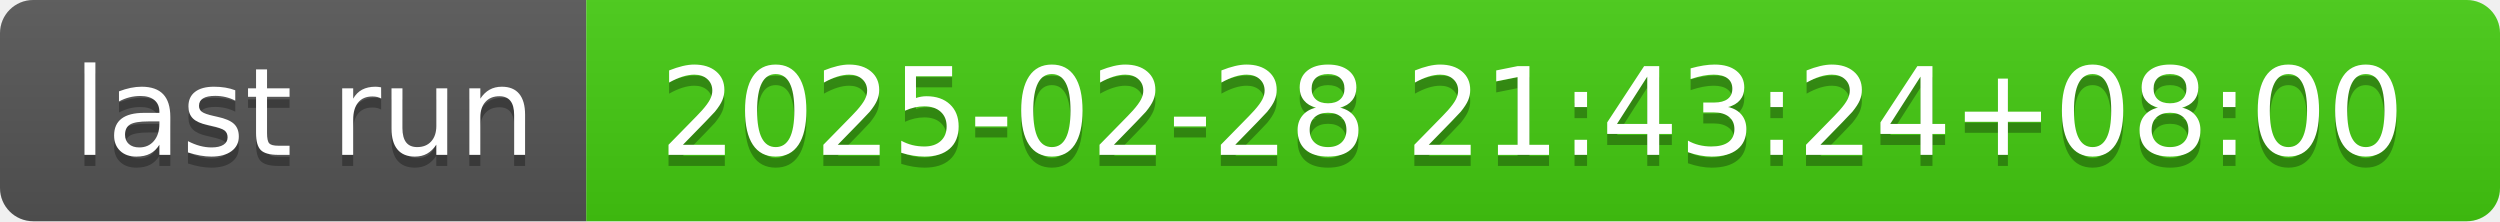
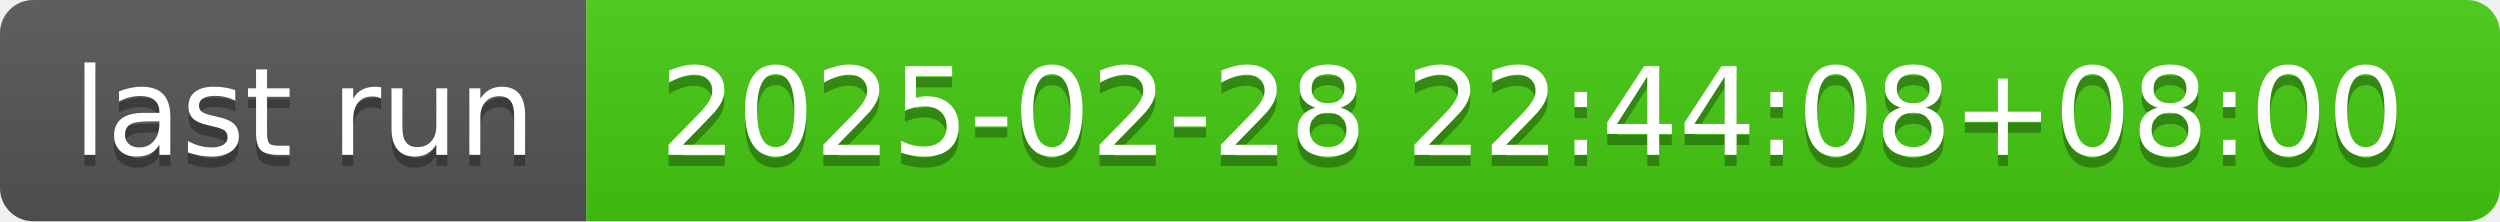
- <svg xmlns="http://www.w3.org/2000/svg" width="226" height="20" role="img" aria-label="last run: 2025-02-28 21:43:24+08:00">
+ <svg xmlns="http://www.w3.org/2000/svg" width="226" height="20" role="img" aria-label="last run: 2025-02-28 22:44:08+08:00">
  <linearGradient id="s" x2="0" y2="100%">
    <stop offset="0" stop-color="#bbb" stop-opacity=".1" />
    <stop offset="1" stop-opacity=".1" />
  </linearGradient>
  <clipPath id="r">
    <rect width="226" height="20" rx="3" fill="#fff" />
  </clipPath>
  <g clip-path="url(#r)">
    <rect width="53" height="20" fill="#555" />
    <rect x="53" width="173" height="20" fill="#4c1" />
    <rect width="226" height="20" fill="url(#s)" />
  </g>
  <g fill="#fff" text-anchor="middle" font-family="Verdana,Geneva,DejaVu Sans,sans-serif" text-rendering="geometricPrecision" font-size="110">
    <text aria-hidden="true" x="275" y="150" fill="#010101" fill-opacity=".3" transform="scale(.1)" textLength="430">last run</text>
    <text x="275" y="140" transform="scale(.1)" fill="#fff" textLength="430">last run</text>
-     <text aria-hidden="true" x="1385" y="150" fill="#010101" fill-opacity=".3" transform="scale(.1)" textLength="1630">2025-02-28 21:43:24+08:00</text>
-     <text x="1385" y="140" transform="scale(.1)" fill="#fff" textLength="1630">2025-02-28 21:43:24+08:00</text>
+     <text aria-hidden="true" x="1385" y="150" fill="#010101" fill-opacity=".3" transform="scale(.1)" textLength="1630">2025-02-28 22:44:08+08:00</text>
+     <text x="1385" y="140" transform="scale(.1)" fill="#fff" textLength="1630">2025-02-28 22:44:08+08:00</text>
  </g>
</svg>
